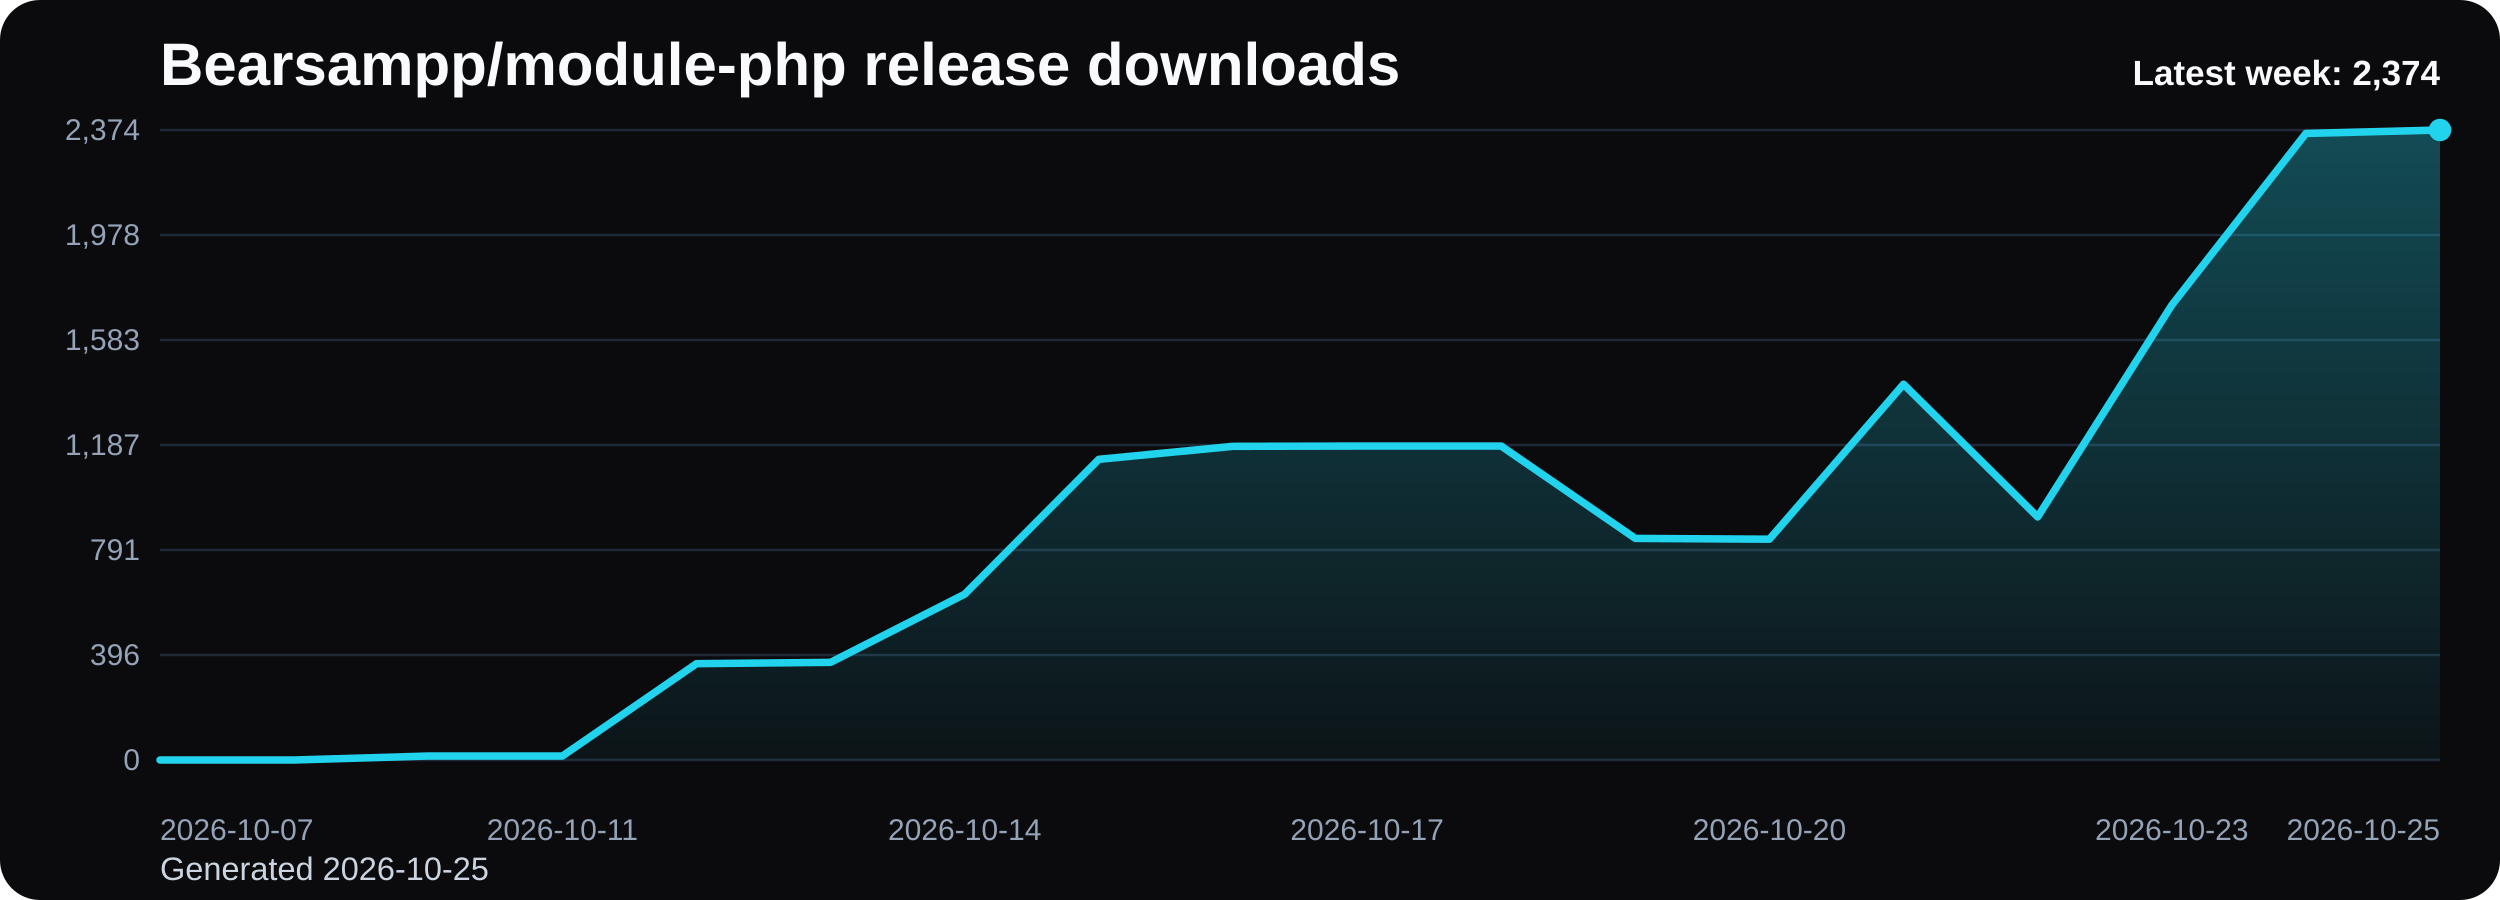
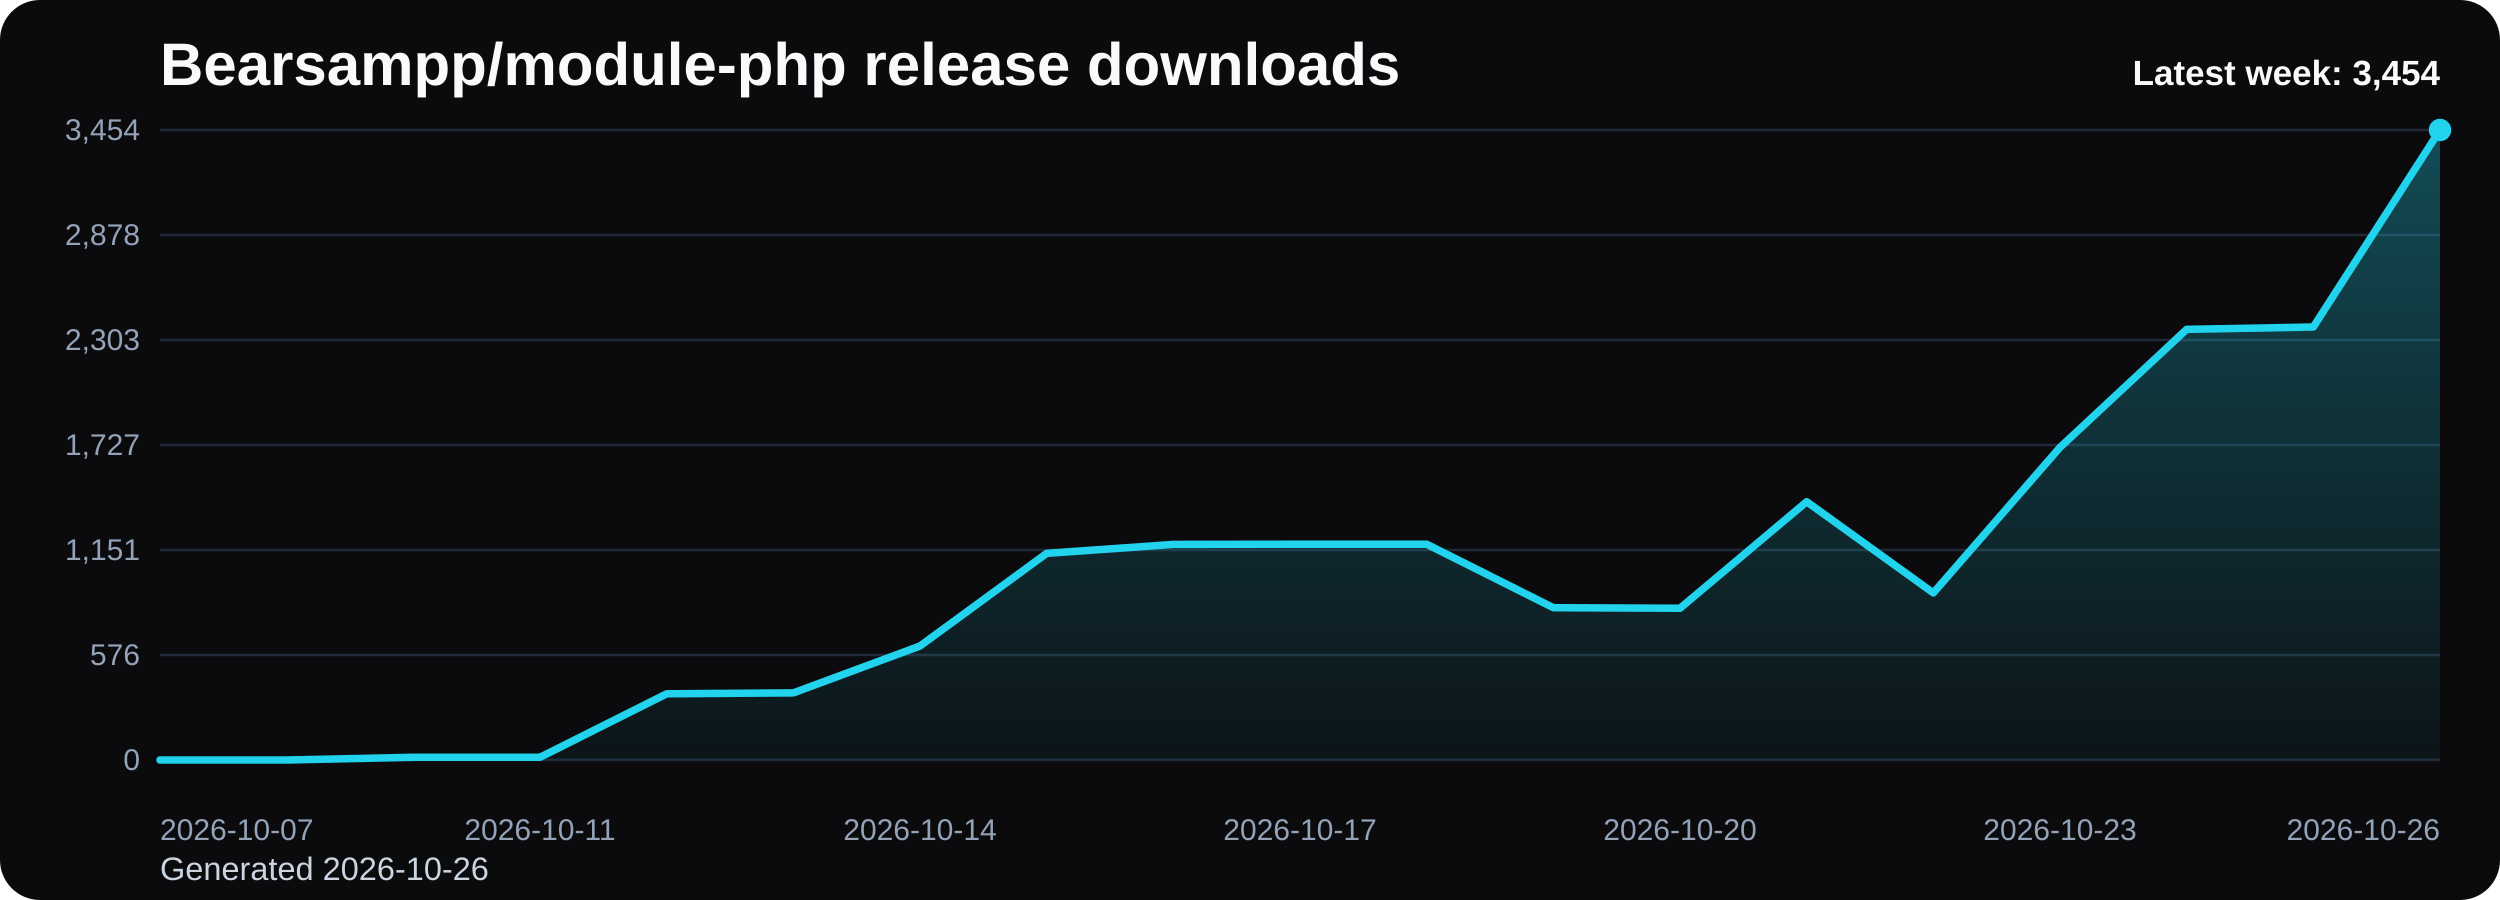
<svg xmlns="http://www.w3.org/2000/svg" viewBox="0 0 1000 360" role="img" aria-label="Bearsampp/module-php release downloads chart">
  <defs>
    <linearGradient id="fill-weekly-black" x1="0" y1="0" x2="0" y2="1">
      <stop offset="0%" stop-color="#22d3ee" stop-opacity="0.32" />
      <stop offset="100%" stop-color="#22d3ee" stop-opacity="0.05" />
    </linearGradient>
    <style>
      .bg { fill: #0b0b0d; }
      .title { font: 700 24px Arial, sans-serif; fill: #f8fafc; }
      .sub { font: 400 13px Arial, sans-serif; fill: #cbd5e1; }
      .grid { stroke: #1f2937; stroke-width: 1; }
      .axis { font: 400 12px Arial, sans-serif; fill: #94a3b8; }
      .line { fill: none; stroke: #22d3ee; stroke-width: 3; stroke-linecap: round; stroke-linejoin: round; }
      .dot { fill: #22d3ee; }
      .value { font: 600 11px Arial, sans-serif; fill: #cbd5e1; }
      .latest { font: 700 14px Arial, sans-serif; fill: #f8fafc; }
    </style>
  </defs>
  <rect class="bg" x="0" y="0" width="1000" height="360" rx="16" />
  <text class="title" x="64" y="34">Bearsampp/module-php release downloads</text>
-   <text class="sub" x="64" y="352">Generated 2026-10-25</text>
+   <text class="sub" x="64" y="352">Generated 2026-10-26</text>
  <line x1="64" y1="52.00" x2="976" y2="52.00" class="grid" />
-   <text x="56" y="56.00" text-anchor="end" class="axis">2,374</text>
+   <text x="56" y="56.00" text-anchor="end" class="axis">3,454</text>
  <line x1="64" y1="94.00" x2="976" y2="94.00" class="grid" />
-   <text x="56" y="98.00" text-anchor="end" class="axis">1,978</text>
+   <text x="56" y="98.00" text-anchor="end" class="axis">2,878</text>
  <line x1="64" y1="136.00" x2="976" y2="136.00" class="grid" />
-   <text x="56" y="140.00" text-anchor="end" class="axis">1,583</text>
+   <text x="56" y="140.00" text-anchor="end" class="axis">2,303</text>
  <line x1="64" y1="178.00" x2="976" y2="178.00" class="grid" />
-   <text x="56" y="182.00" text-anchor="end" class="axis">1,187</text>
+   <text x="56" y="182.00" text-anchor="end" class="axis">1,727</text>
  <line x1="64" y1="220.00" x2="976" y2="220.00" class="grid" />
-   <text x="56" y="224.00" text-anchor="end" class="axis">791</text>
+   <text x="56" y="224.00" text-anchor="end" class="axis">1,151</text>
  <line x1="64" y1="262.00" x2="976" y2="262.00" class="grid" />
-   <text x="56" y="266.00" text-anchor="end" class="axis">396</text>
+   <text x="56" y="266.00" text-anchor="end" class="axis">576</text>
  <line x1="64" y1="304.00" x2="976" y2="304.00" class="grid" />
  <text x="56" y="308.00" text-anchor="end" class="axis">0</text>
-   <path d="M 64.00 304 L 64.00 304.00 L 117.65 304.00 L 171.29 302.41 L 224.94 302.41 L 278.59 265.47 L 332.24 264.94 L 385.88 237.66 L 439.53 183.73 L 493.18 178.53 L 546.82 178.42 L 600.47 178.42 L 654.12 215.36 L 707.76 215.68 L 761.41 153.69 L 815.06 206.77 L 868.71 122.06 L 922.35 53.38 L 976.00 52.00 L 976.00 304 Z" fill="url(#fill-weekly-black)" />
-   <polyline class="line" points="64.00,304.00 117.65,304.00 171.29,302.41 224.94,302.41 278.59,265.47 332.24,264.94 385.88,237.66 439.53,183.73 493.18,178.53 546.82,178.42 600.47,178.42 654.12,215.36 707.76,215.68 761.41,153.69 815.06,206.77 868.71,122.06 922.35,53.38 976.00,52.00" />
+   <path d="M 64.00 304 L 64.00 304.00 L 114.67 304.00 L 165.33 302.91 L 216.00 302.91 L 266.67 277.52 L 317.33 277.15 L 368.00 258.40 L 418.67 221.34 L 469.33 217.76 L 520.00 217.69 L 570.67 217.69 L 621.33 243.08 L 672.00 243.30 L 722.67 200.69 L 773.33 237.17 L 824.00 178.95 L 874.67 131.74 L 925.33 130.80 L 976.00 52.00 L 976.00 304 Z" fill="url(#fill-weekly-black)" />
+   <polyline class="line" points="64.00,304.00 114.67,304.00 165.33,302.91 216.00,302.91 266.67,277.52 317.33,277.15 368.00,258.40 418.67,221.34 469.33,217.76 520.00,217.69 570.67,217.69 621.33,243.08 672.00,243.30 722.67,200.69 773.33,237.17 824.00,178.95 874.67,131.74 925.33,130.80 976.00,52.00" />
  <circle class="dot" cx="976.00" cy="52.00" r="4.5" />
  <text class="axis" x="64.00" y="336" text-anchor="start">2026-10-07</text>
-   <text class="axis" x="224.94" y="336" text-anchor="middle">2026-10-11</text>
-   <text class="axis" x="385.88" y="336" text-anchor="middle">2026-10-14</text>
-   <text class="axis" x="546.82" y="336" text-anchor="middle">2026-10-17</text>
-   <text class="axis" x="707.76" y="336" text-anchor="middle">2026-10-20</text>
-   <text class="axis" x="868.71" y="336" text-anchor="middle">2026-10-23</text>
-   <text class="axis" x="976.00" y="336" text-anchor="end">2026-10-25</text>
-   <text class="latest" x="976" y="34" text-anchor="end">Latest week: 2,374</text>
+   <text class="axis" x="216.00" y="336" text-anchor="middle">2026-10-11</text>
+   <text class="axis" x="368.00" y="336" text-anchor="middle">2026-10-14</text>
+   <text class="axis" x="520.00" y="336" text-anchor="middle">2026-10-17</text>
+   <text class="axis" x="672.00" y="336" text-anchor="middle">2026-10-20</text>
+   <text class="axis" x="824.00" y="336" text-anchor="middle">2026-10-23</text>
+   <text class="axis" x="976.00" y="336" text-anchor="end">2026-10-26</text>
+   <text class="latest" x="976" y="34" text-anchor="end">Latest week: 3,454</text>
</svg>
